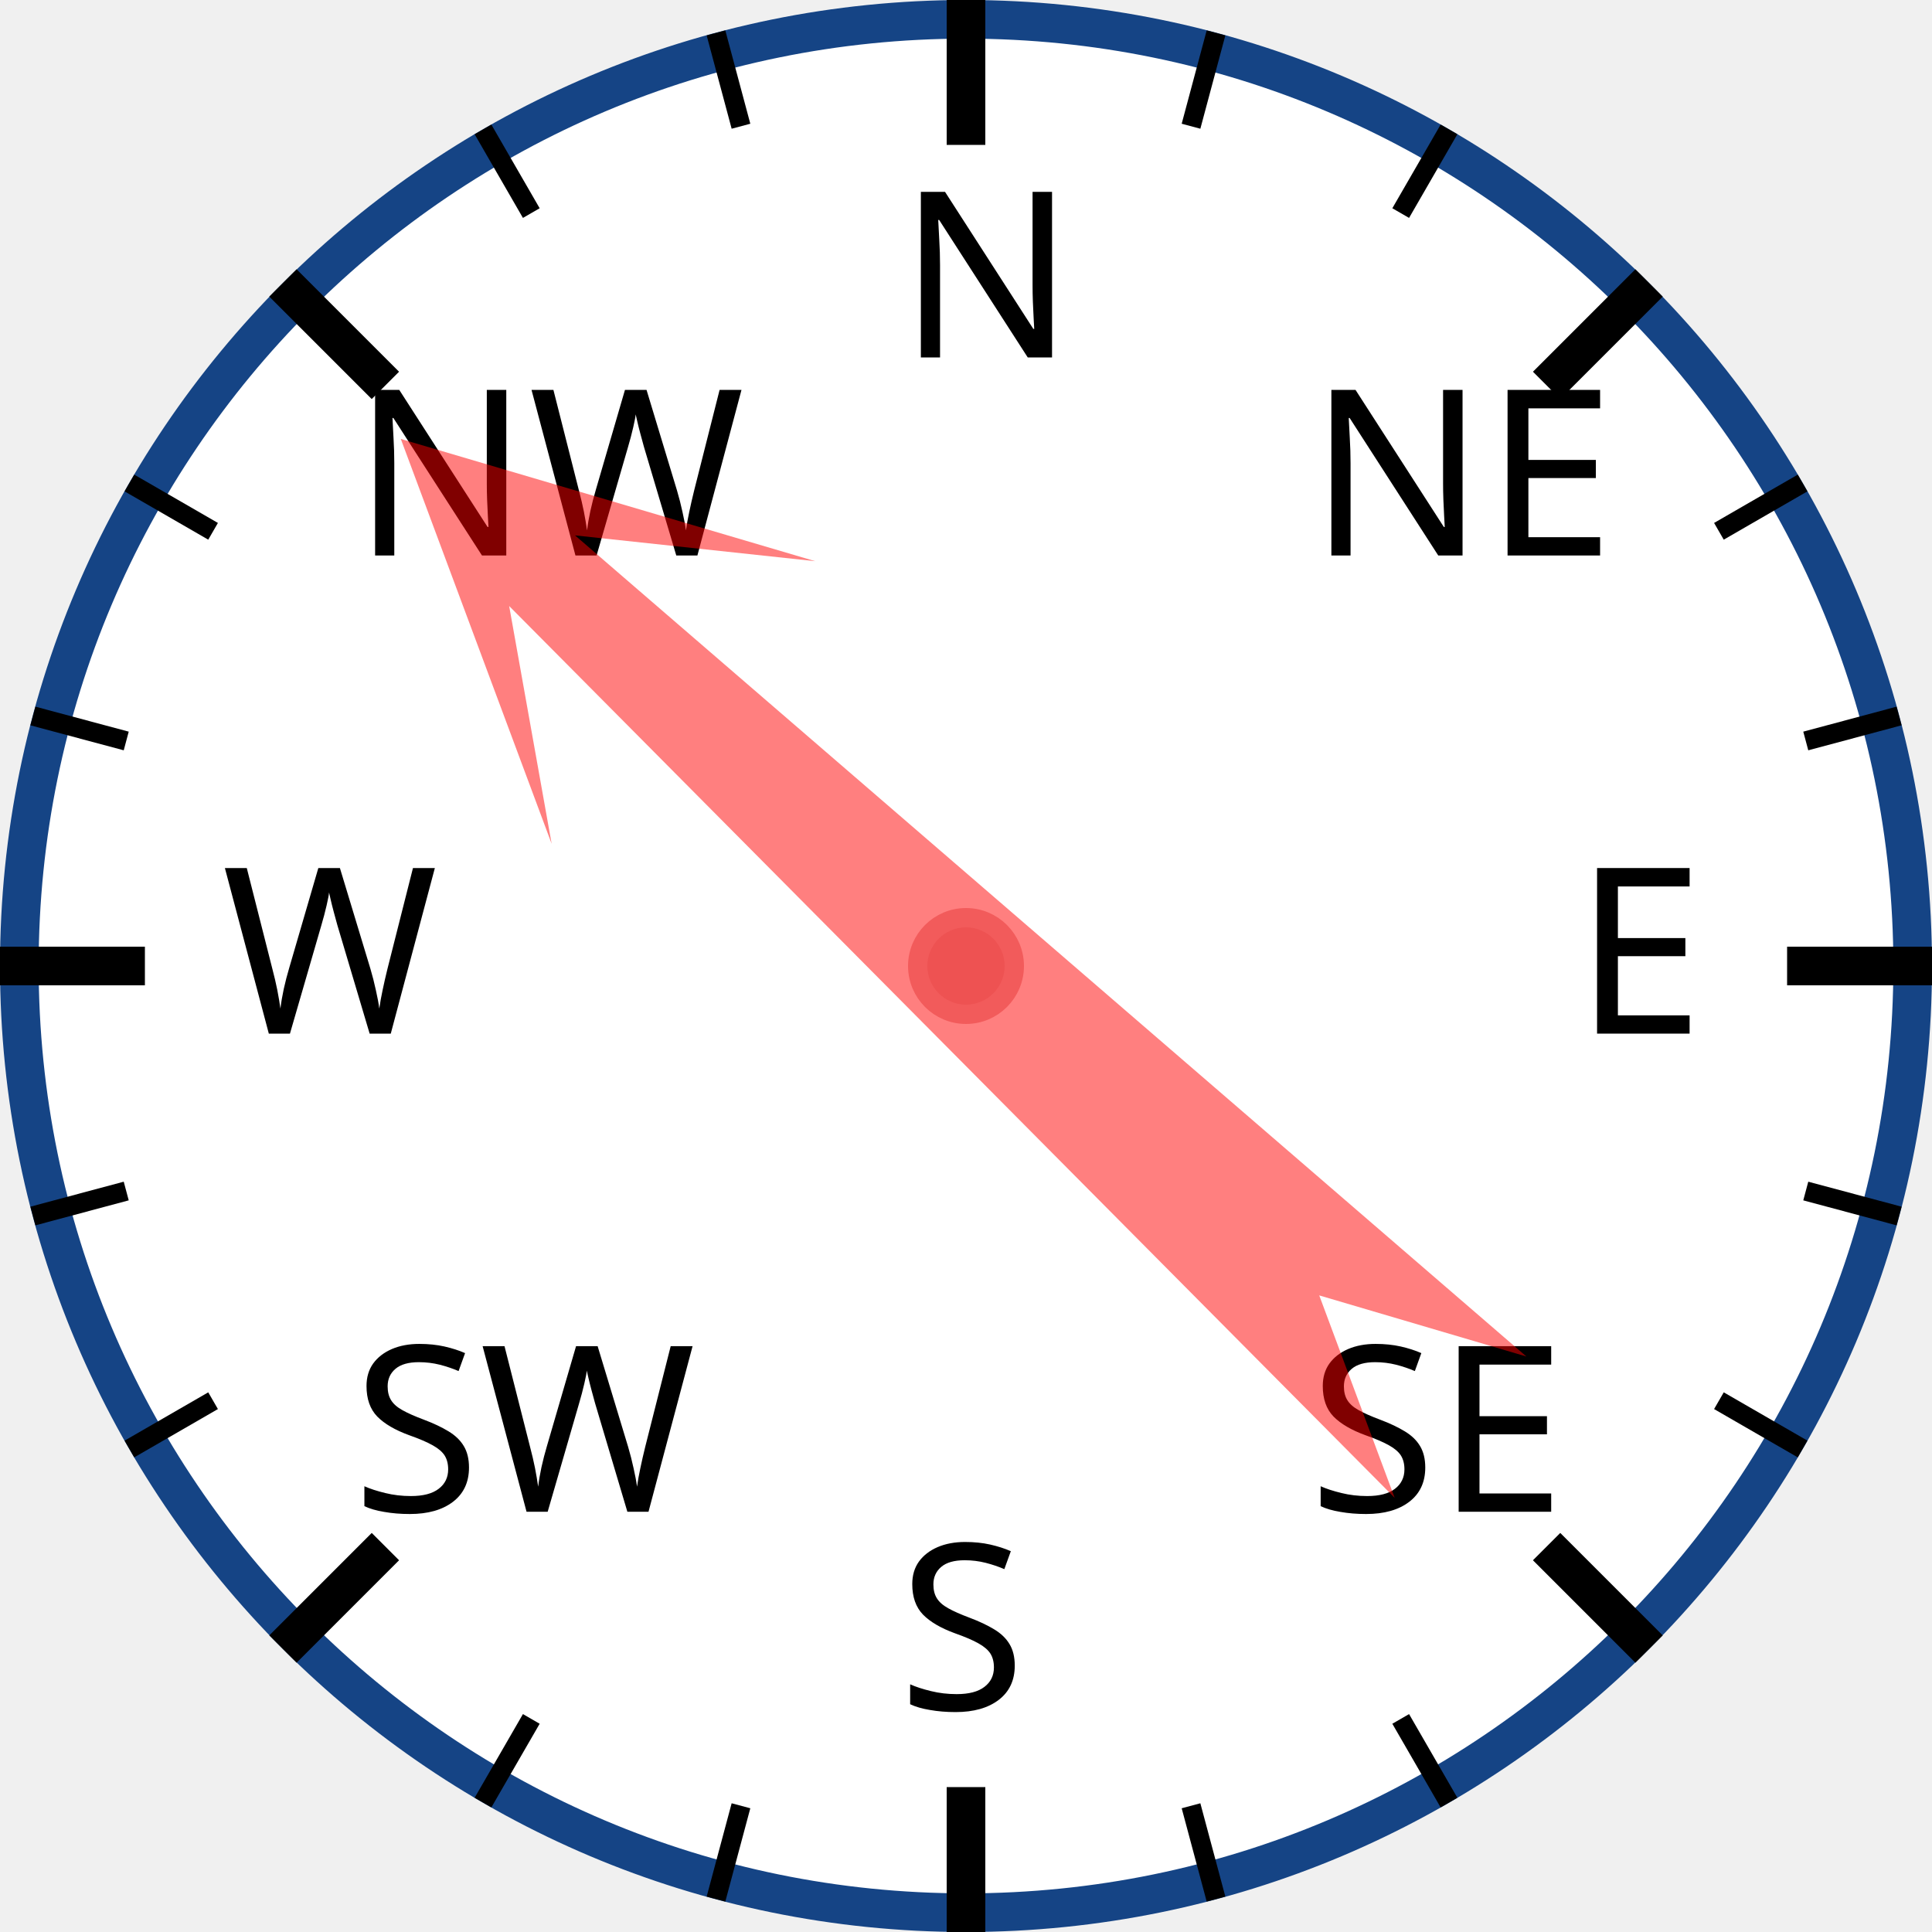
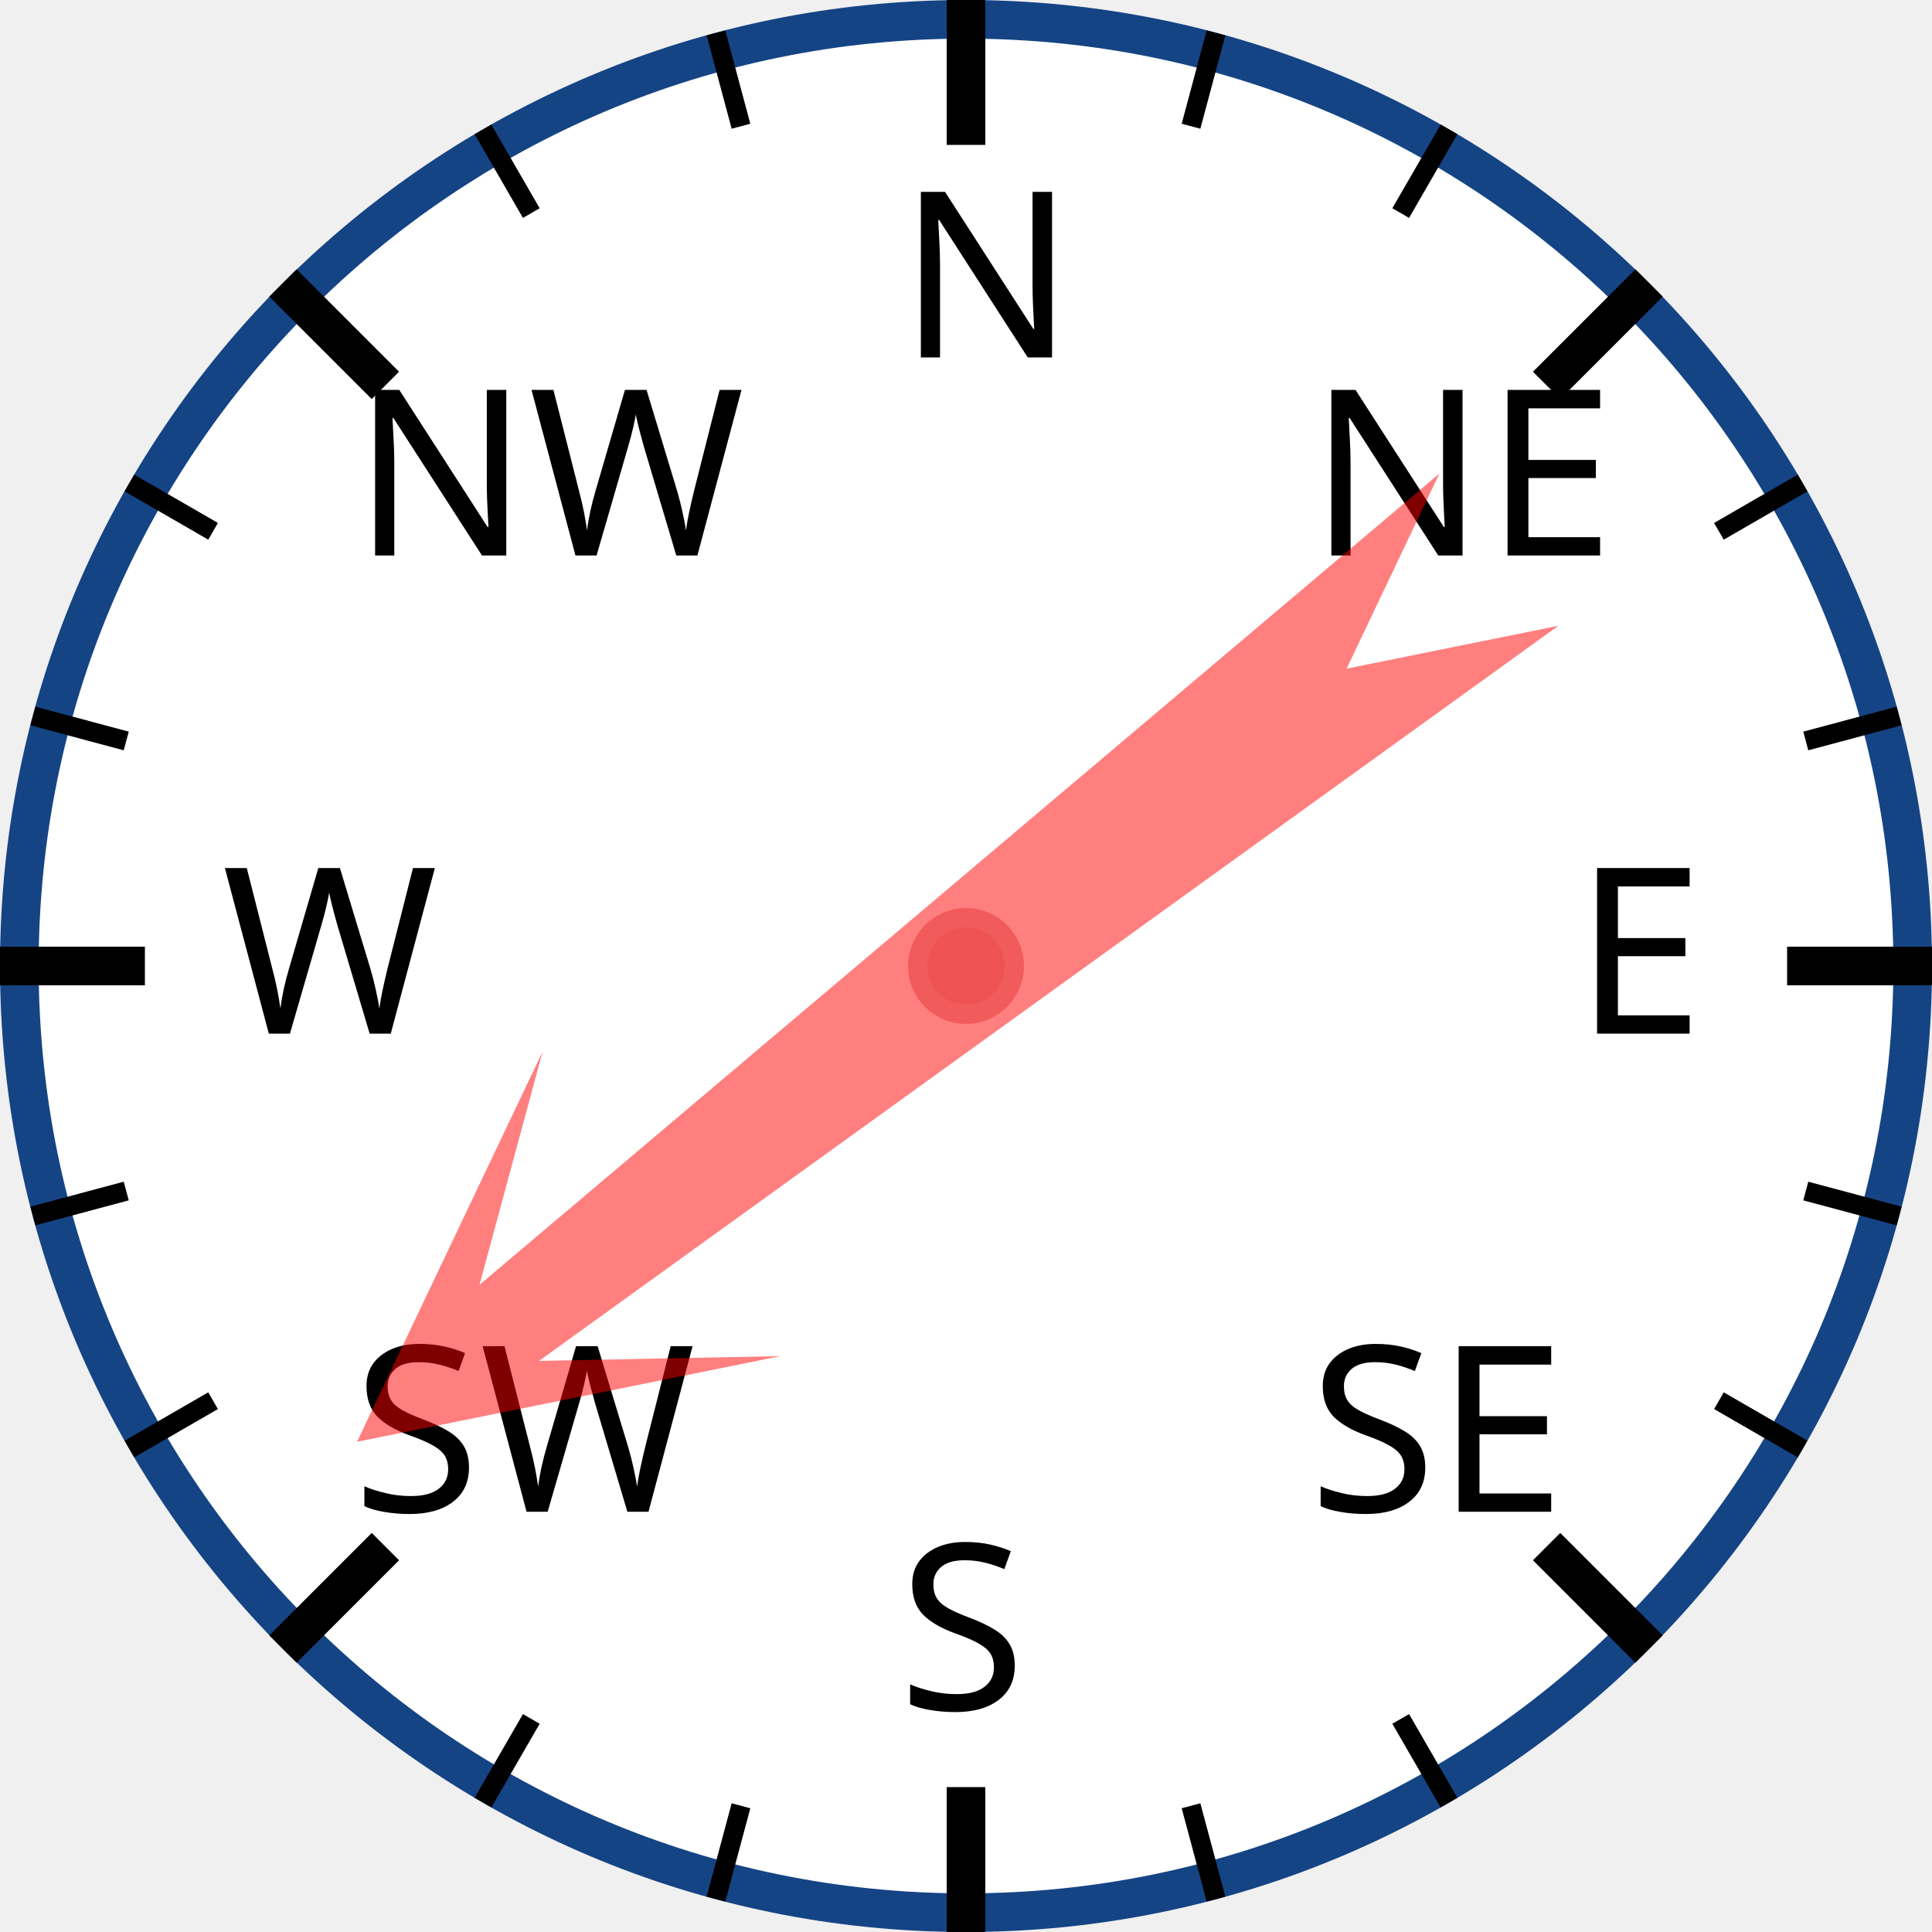
<svg xmlns="http://www.w3.org/2000/svg" width="120px" height="120px" viewBox="0 0 200 200">
  <circle cx="100" cy="100" r="98" style="fill: white; stroke: #154485; stroke-width: 4;" />
  <text x="93.0" y="37.0" style="font-family: sans-serif; font-size: 18pt;">N</text>
  <line x1="100.0" y1="0.0" x2="100.0" y2="15.0" style="stroke: black; stroke-width: 4;" />
  <line x1="74.118" y1="3.407" x2="76.706" y2="13.067" style="stroke: black; stroke-width: 2;" />
  <line x1="50" y1="13.397" x2="55" y2="22.058" style="stroke: black; stroke-width: 2;" />
  <text x="36.503" y="57.503" style="font-family: sans-serif; font-size: 18pt;">NW</text>
  <line x1="29.289" y1="29.289" x2="39.896" y2="39.896" style="stroke: black; stroke-width: 4;" />
  <line x1="13.397" y1="50" x2="22.058" y2="55" style="stroke: black; stroke-width: 2;" />
  <line x1="3.407" y1="74.118" x2="13.067" y2="76.706" style="stroke: black; stroke-width: 2;" />
  <text x="23.0" y="107.0" style="font-family: sans-serif; font-size: 18pt;">W</text>
  <line x1="0.0" y1="100.0" x2="15.0" y2="100.0" style="stroke: black; stroke-width: 4;" />
  <line x1="3.407" y1="125.882" x2="13.067" y2="123.294" style="stroke: black; stroke-width: 2;" />
  <line x1="13.397" y1="150" x2="22.058" y2="145" style="stroke: black; stroke-width: 2;" />
  <text x="36.503" y="156.497" style="font-family: sans-serif; font-size: 18pt;">SW</text>
  <line x1="29.289" y1="170.711" x2="39.896" y2="160.104" style="stroke: black; stroke-width: 4;" />
  <line x1="50" y1="186.603" x2="55" y2="177.942" style="stroke: black; stroke-width: 2;" />
  <line x1="74.118" y1="196.593" x2="76.706" y2="186.933" style="stroke: black; stroke-width: 2;" />
  <text x="93" y="177.0" style="font-family: sans-serif; font-size: 18pt;">S</text>
  <line x1="100" y1="200.0" x2="100" y2="185.0" style="stroke: black; stroke-width: 4;" />
  <line x1="125.882" y1="196.593" x2="123.294" y2="186.933" style="stroke: black; stroke-width: 2;" />
  <line x1="150.0" y1="186.603" x2="145.0" y2="177.942" style="stroke: black; stroke-width: 2;" />
  <text x="135.497" y="156.497" style="font-family: sans-serif; font-size: 18pt;">SE</text>
  <line x1="170.711" y1="170.711" x2="160.104" y2="160.104" style="stroke: black; stroke-width: 4;" />
  <line x1="186.603" y1="150" x2="177.942" y2="145" style="stroke: black; stroke-width: 2;" />
  <line x1="196.593" y1="125.882" x2="186.933" y2="123.294" style="stroke: black; stroke-width: 2;" />
  <text x="163.0" y="107" style="font-family: sans-serif; font-size: 18pt;">E</text>
  <line x1="200.0" y1="100" x2="185.0" y2="100" style="stroke: black; stroke-width: 4;" />
  <line x1="196.593" y1="74.118" x2="186.933" y2="76.706" style="stroke: black; stroke-width: 2;" />
  <line x1="186.603" y1="50" x2="177.942" y2="55" style="stroke: black; stroke-width: 2;" />
  <text x="135.497" y="57.503" style="font-family: sans-serif; font-size: 18pt;">NE</text>
  <line x1="170.711" y1="29.289" x2="160.104" y2="39.896" style="stroke: black; stroke-width: 4;" />
  <line x1="150" y1="13.397" x2="145" y2="22.058" style="stroke: black; stroke-width: 2;" />
  <line x1="125.882" y1="3.407" x2="123.294" y2="13.067" style="stroke: black; stroke-width: 2;" />
-   <polygon points="100 20 120 60 105 40 110 170 100 150 90 170 95 40 80 60" style="fill: red; fill-opacity: 0.5;" transform="rotate(313,100,100)" />
+   <polygon points="100 20 120 60 105 40 110 170 100 150 90 170 95 40 80 60" style="fill: red; fill-opacity: 0.5;" transform="rotate(232,100,100)" />
  <circle cx="100" cy="100" r="5" style="fill: #EE5252; stroke: #F25B5B; stroke-width: 2;" />
</svg>
